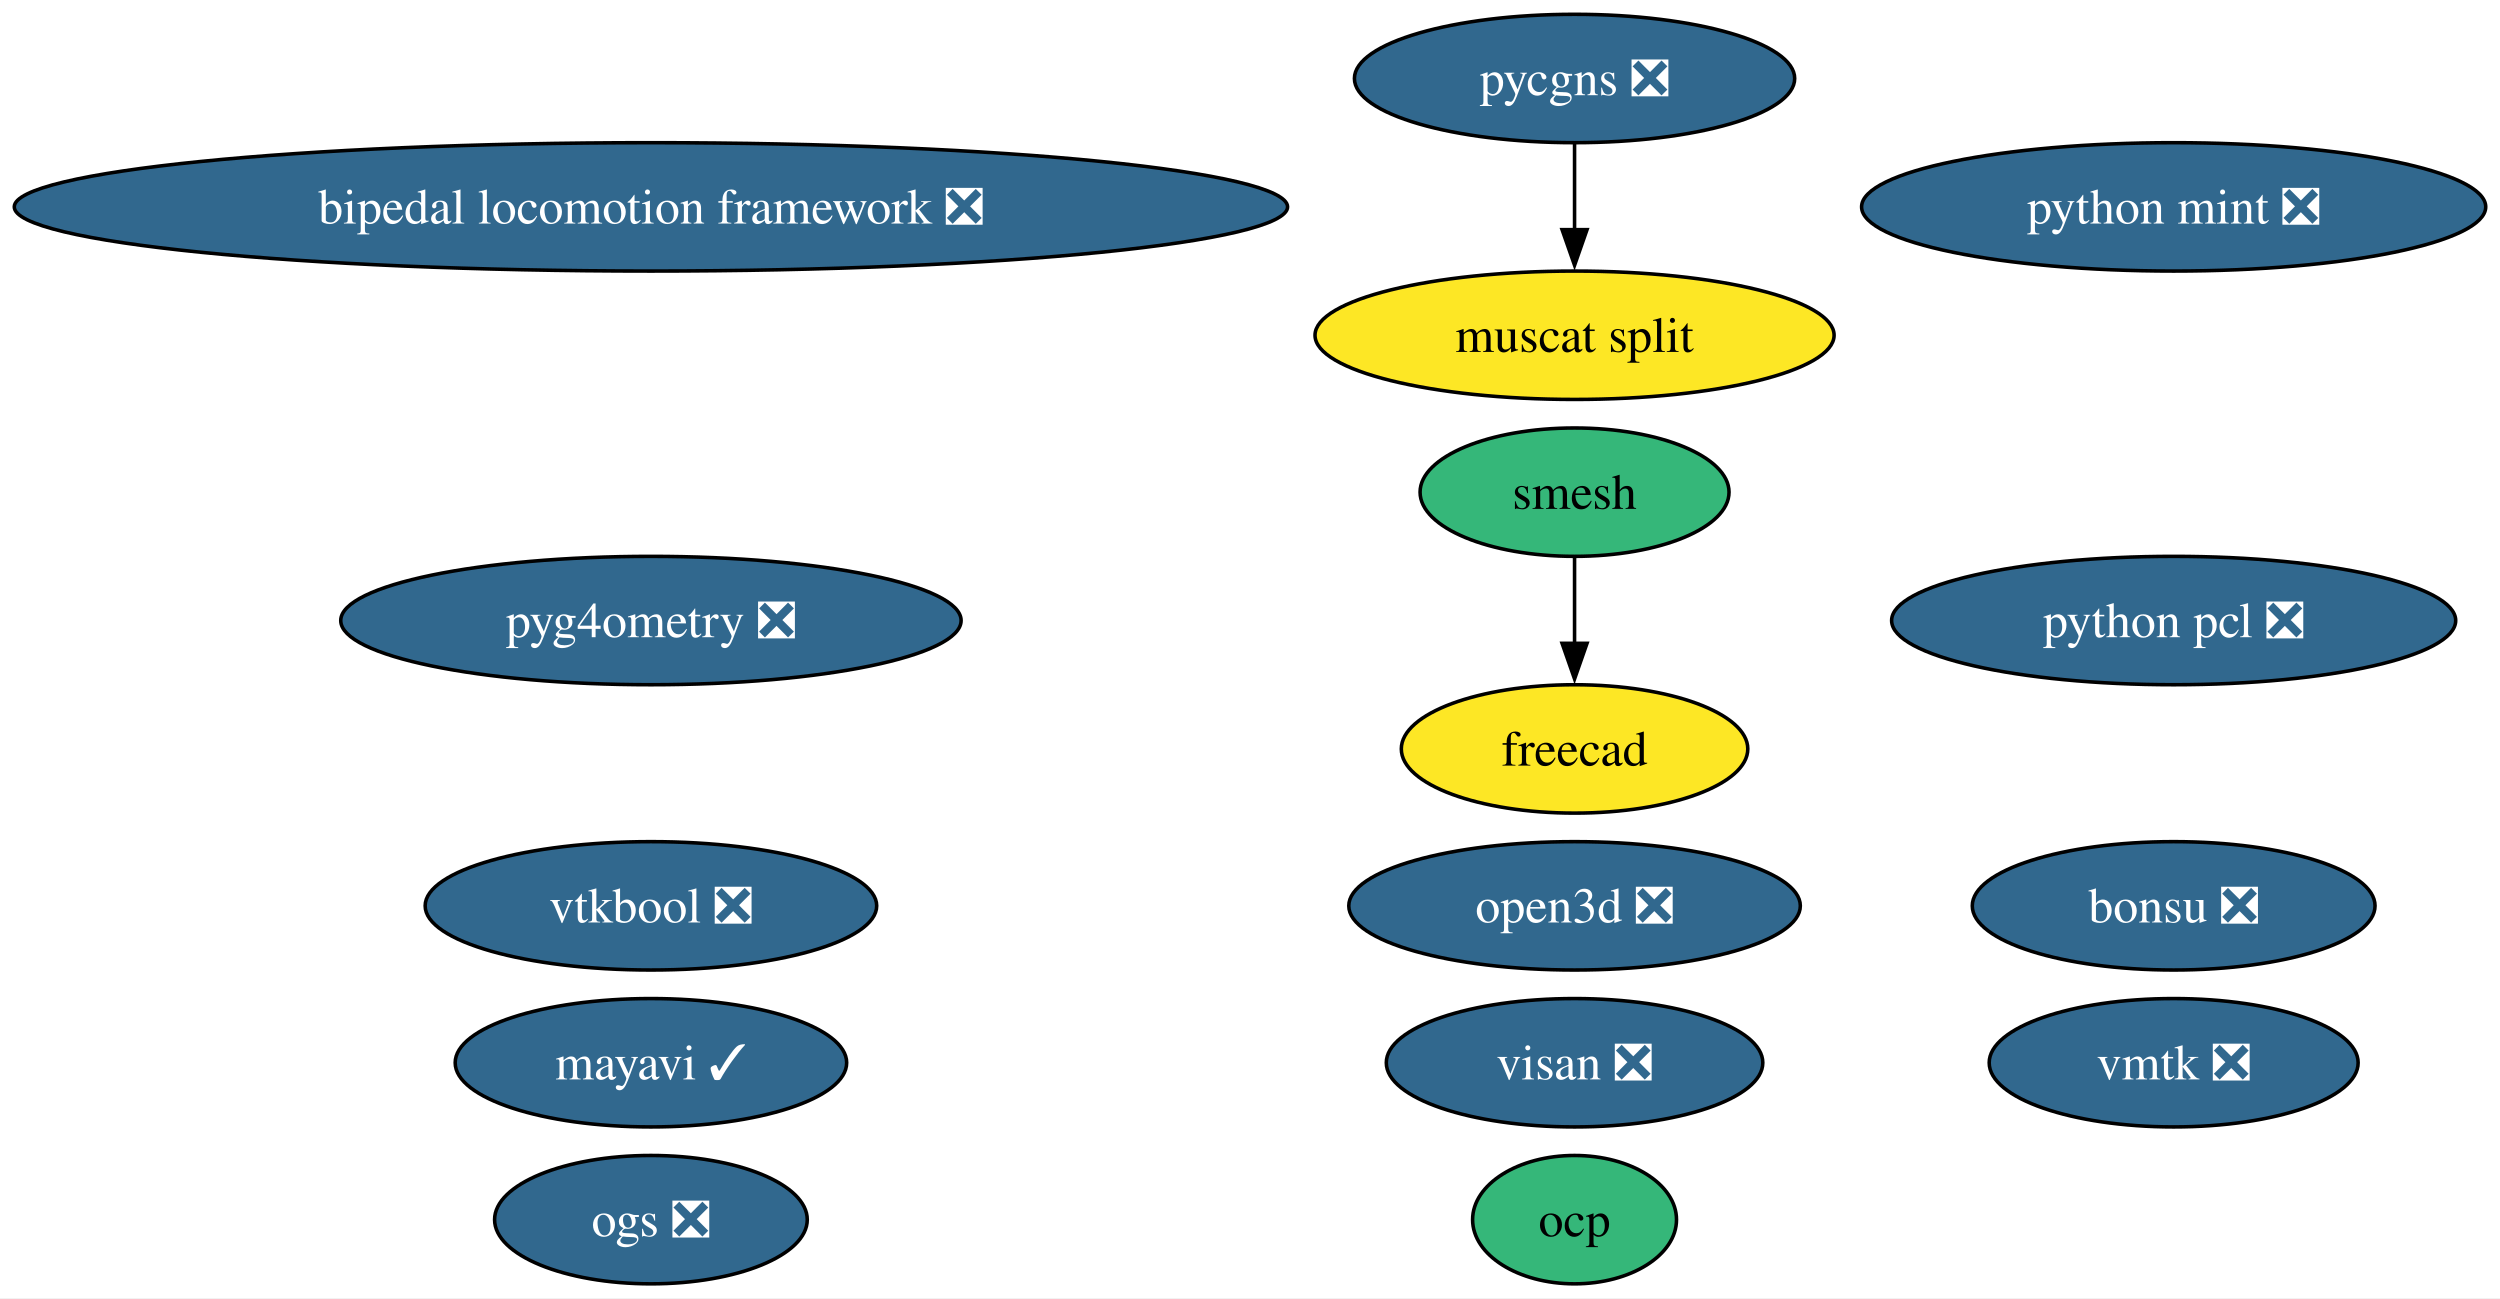
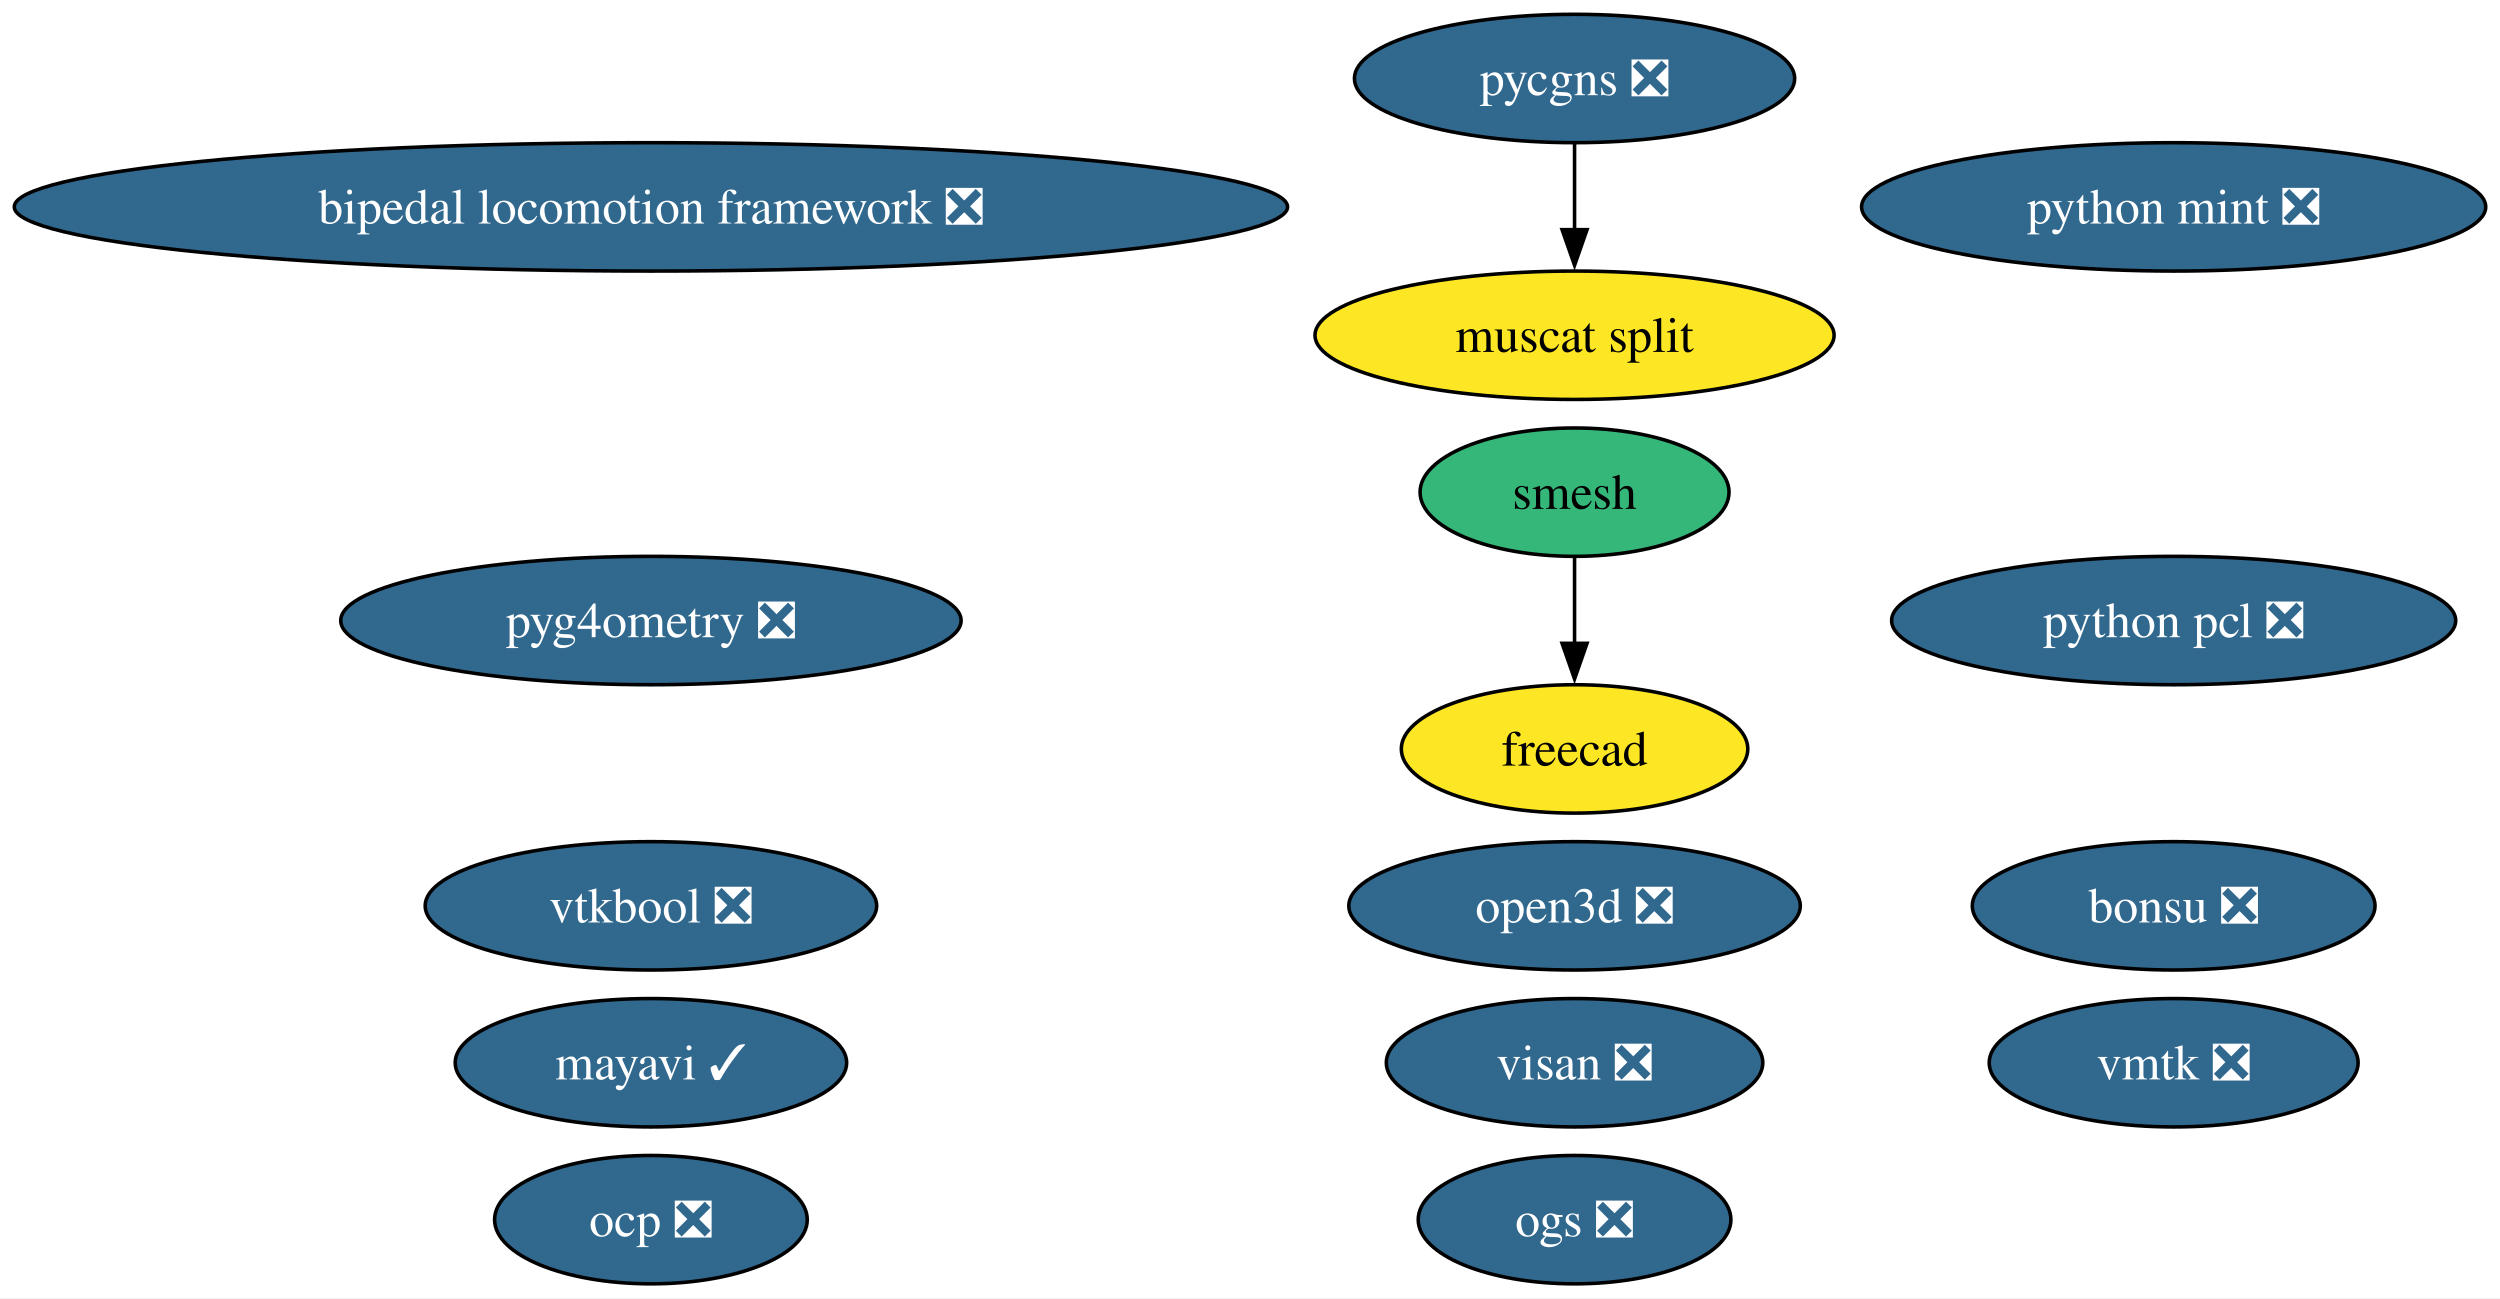
<svg xmlns="http://www.w3.org/2000/svg" xmlns:xlink="http://www.w3.org/1999/xlink" width="701pt" height="364pt" viewBox="0.00 0.00 701.04 364.00">
  <g id="graph0" class="graph" transform="scale(1 1) rotate(0) translate(4 360)">
    <polygon fill="white" stroke="none" points="-4,4 -4,-360 697.04,-360 697.04,4 -4,4" />
    <g id="node1" class="node">
      <g id="a_node1">
        <a xlink:href="https://github.com/conda-forge/mayavi-feedstock/pull/90" xlink:title="mayavi ✓">
          <ellipse fill="#31688e" stroke="black" cx="178.53" cy="-62" rx="54.89" ry="18" />
          <text text-anchor="middle" x="178.53" y="-57.33" font-family="Times,serif" font-size="14.00" fill="white">mayavi ✓</text>
        </a>
      </g>
    </g>
    <g id="node2" class="node">
      <g id="a_node2">
        <a xlink:href="https://github.com/conda-forge/smesh-feedstock" xlink:title="smesh">
          <ellipse fill="#35b779" stroke="black" cx="437.53" cy="-222" rx="43.32" ry="18" />
          <text text-anchor="middle" x="437.53" y="-217.32" font-family="Times,serif" font-size="14.00">smesh</text>
        </a>
      </g>
    </g>
    <g id="node3" class="node">
      <g id="a_node3">
        <a xlink:href="https://github.com/conda-forge/freecad-feedstock" xlink:title="freecad">
          <ellipse fill="#fde725" stroke="black" cx="437.53" cy="-150" rx="48.58" ry="18" />
          <text text-anchor="middle" x="437.53" y="-145.32" font-family="Times,serif" font-size="14.00">freecad</text>
        </a>
      </g>
    </g>
    <g id="edge1" class="edge">
      <path fill="none" stroke="black" d="M437.53,-203.7C437.53,-196.41 437.53,-187.73 437.53,-179.54" />
      <polygon fill="black" stroke="black" points="441.03,-179.62 437.53,-169.62 434.03,-179.62 441.03,-179.62" />
    </g>
    <g id="node4" class="node">
      <g id="a_node4">
        <a xlink:href="https://github.com/conda-forge/bonsu-feedstock/pull/80" xlink:title="bonsu ❎">
          <ellipse fill="#31688e" stroke="black" cx="605.53" cy="-106" rx="56.47" ry="18" />
          <text text-anchor="middle" x="605.53" y="-101.33" font-family="Times,serif" font-size="14.00" fill="white">bonsu ❎</text>
        </a>
      </g>
    </g>
    <g id="node5" class="node">
      <g id="a_node5">
        <a xlink:href="https://github.com/conda-forge/python-mint-feedstock/pull/75" xlink:title="python mint ❎">
          <ellipse fill="#31688e" stroke="black" cx="605.53" cy="-302" rx="87.51" ry="18" />
          <text text-anchor="middle" x="605.53" y="-297.32" font-family="Times,serif" font-size="14.00" fill="white">python mint ❎</text>
        </a>
      </g>
    </g>
    <g id="node6" class="node">
      <g id="a_node6">
        <a xlink:href="https://github.com/conda-forge/pycgns-feedstock/pull/40" xlink:title="pycgns ❎">
          <ellipse fill="#31688e" stroke="black" cx="437.53" cy="-338" rx="61.73" ry="18" />
          <text text-anchor="middle" x="437.53" y="-333.32" font-family="Times,serif" font-size="14.00" fill="white">pycgns ❎</text>
        </a>
      </g>
    </g>
    <g id="node14" class="node">
      <g id="a_node14">
        <a xlink:href="https://github.com/conda-forge/muscat-split-feedstock" xlink:title="muscat split">
          <ellipse fill="#fde725" stroke="black" cx="437.53" cy="-266" rx="72.78" ry="18" />
          <text text-anchor="middle" x="437.53" y="-261.32" font-family="Times,serif" font-size="14.00">muscat split</text>
        </a>
      </g>
    </g>
    <g id="edge2" class="edge">
      <path fill="none" stroke="black" d="M437.53,-319.7C437.53,-312.41 437.53,-303.73 437.53,-295.54" />
      <polygon fill="black" stroke="black" points="441.03,-295.62 437.53,-285.62 434.03,-295.62 441.03,-295.62" />
    </g>
    <g id="node7" class="node">
      <g id="a_node7">
        <a xlink:href="https://github.com/conda-forge/visan-feedstock/pull/29" xlink:title="visan ❎">
          <ellipse fill="#31688e" stroke="black" cx="437.53" cy="-62" rx="52.79" ry="18" />
          <text text-anchor="middle" x="437.53" y="-57.33" font-family="Times,serif" font-size="14.00" fill="white">visan ❎</text>
        </a>
      </g>
    </g>
    <g id="node8" class="node">
      <g id="a_node8">
        <a xlink:href="https://github.com/conda-forge/vmtk-feedstock/pull/31" xlink:title="vmtk ❎">
          <ellipse fill="#31688e" stroke="black" cx="605.53" cy="-62" rx="51.73" ry="18" />
          <text text-anchor="middle" x="605.53" y="-57.33" font-family="Times,serif" font-size="14.00" fill="white">vmtk ❎</text>
        </a>
      </g>
    </g>
    <g id="node9" class="node">
      <g id="a_node9">
-         <a xlink:href="https://github.com/conda-forge/ocp-feedstock" xlink:title="ocp">
-           <ellipse fill="#35b779" stroke="black" cx="437.53" cy="-18" rx="28.59" ry="18" />
-           <text text-anchor="middle" x="437.53" y="-13.32" font-family="Times,serif" font-size="14.00">ocp</text>
+         <a xlink:href="https://github.com/conda-forge/ocp-feedstock/pull/64" xlink:title="ocp ❎">
+           <ellipse fill="#31688e" stroke="black" cx="178.53" cy="-18" rx="43.84" ry="18" />
+           <text text-anchor="middle" x="178.53" y="-13.32" font-family="Times,serif" font-size="14.00" fill="white">ocp ❎</text>
        </a>
      </g>
    </g>
    <g id="node10" class="node">
      <g id="a_node10">
        <a xlink:href="https://github.com/conda-forge/pyg4ometry-feedstock/pull/20" xlink:title="pyg4ometry ❎">
          <ellipse fill="#31688e" stroke="black" cx="178.53" cy="-186" rx="86.98" ry="18" />
          <text text-anchor="middle" x="178.53" y="-181.32" font-family="Times,serif" font-size="14.00" fill="white">pyg4ometry ❎</text>
        </a>
      </g>
    </g>
    <g id="node11" class="node">
      <g id="a_node11">
        <a xlink:href="https://github.com/conda-forge/bipedal-locomotion-framework-feedstock/pull/112" xlink:title="bipedal locomotion framework ❎">
          <ellipse fill="#31688e" stroke="black" cx="178.53" cy="-302" rx="178.53" ry="18" />
          <text text-anchor="middle" x="178.53" y="-297.32" font-family="Times,serif" font-size="14.00" fill="white">bipedal locomotion framework ❎</text>
        </a>
      </g>
    </g>
    <g id="node12" class="node">
      <g id="a_node12">
        <a xlink:href="https://github.com/conda-forge/vtkbool-feedstock/pull/16" xlink:title="vtkbool ❎">
          <ellipse fill="#31688e" stroke="black" cx="178.53" cy="-106" rx="63.31" ry="18" />
          <text text-anchor="middle" x="178.53" y="-101.33" font-family="Times,serif" font-size="14.00" fill="white">vtkbool ❎</text>
        </a>
      </g>
    </g>
    <g id="node13" class="node">
      <g id="a_node13">
        <a xlink:href="https://github.com/conda-forge/python-pcl-feedstock/pull/18" xlink:title="python pcl ❎">
          <ellipse fill="#31688e" stroke="black" cx="605.53" cy="-186" rx="79.09" ry="18" />
          <text text-anchor="middle" x="605.53" y="-181.32" font-family="Times,serif" font-size="14.00" fill="white">python pcl ❎</text>
        </a>
      </g>
    </g>
    <g id="node15" class="node">
      <g id="a_node15">
        <a xlink:href="https://github.com/conda-forge/open3d-feedstock/pull/25" xlink:title="open3d ❎">
          <ellipse fill="#31688e" stroke="black" cx="437.53" cy="-106" rx="63.31" ry="18" />
          <text text-anchor="middle" x="437.53" y="-101.33" font-family="Times,serif" font-size="14.00" fill="white">open3d ❎</text>
        </a>
      </g>
    </g>
    <g id="node16" class="node">
      <g id="a_node16">
        <a xlink:href="https://github.com/conda-forge/ogs-feedstock/pull/15" xlink:title="ogs ❎">
-           <ellipse fill="#31688e" stroke="black" cx="178.53" cy="-18" rx="43.84" ry="18" />
-           <text text-anchor="middle" x="178.53" y="-13.32" font-family="Times,serif" font-size="14.00" fill="white">ogs ❎</text>
+           <ellipse fill="#31688e" stroke="black" cx="437.53" cy="-18" rx="43.84" ry="18" />
+           <text text-anchor="middle" x="437.53" y="-13.32" font-family="Times,serif" font-size="14.00" fill="white">ogs ❎</text>
        </a>
      </g>
    </g>
  </g>
</svg>
